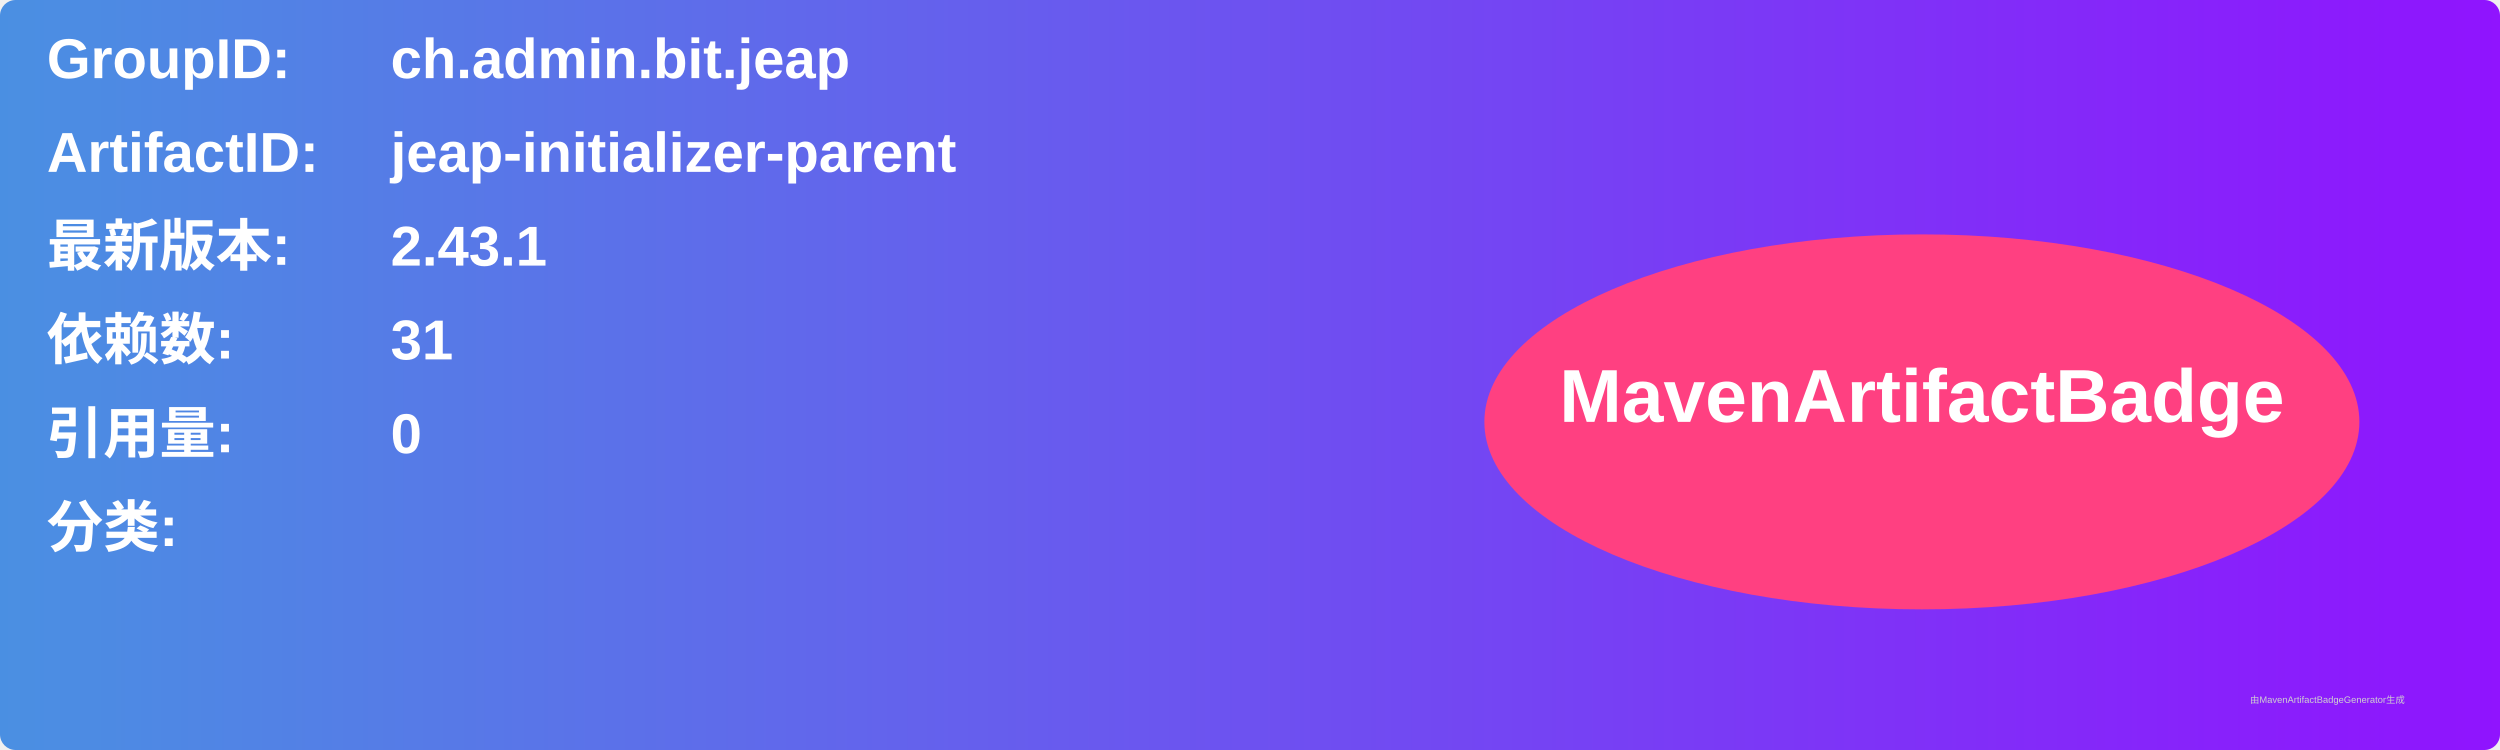
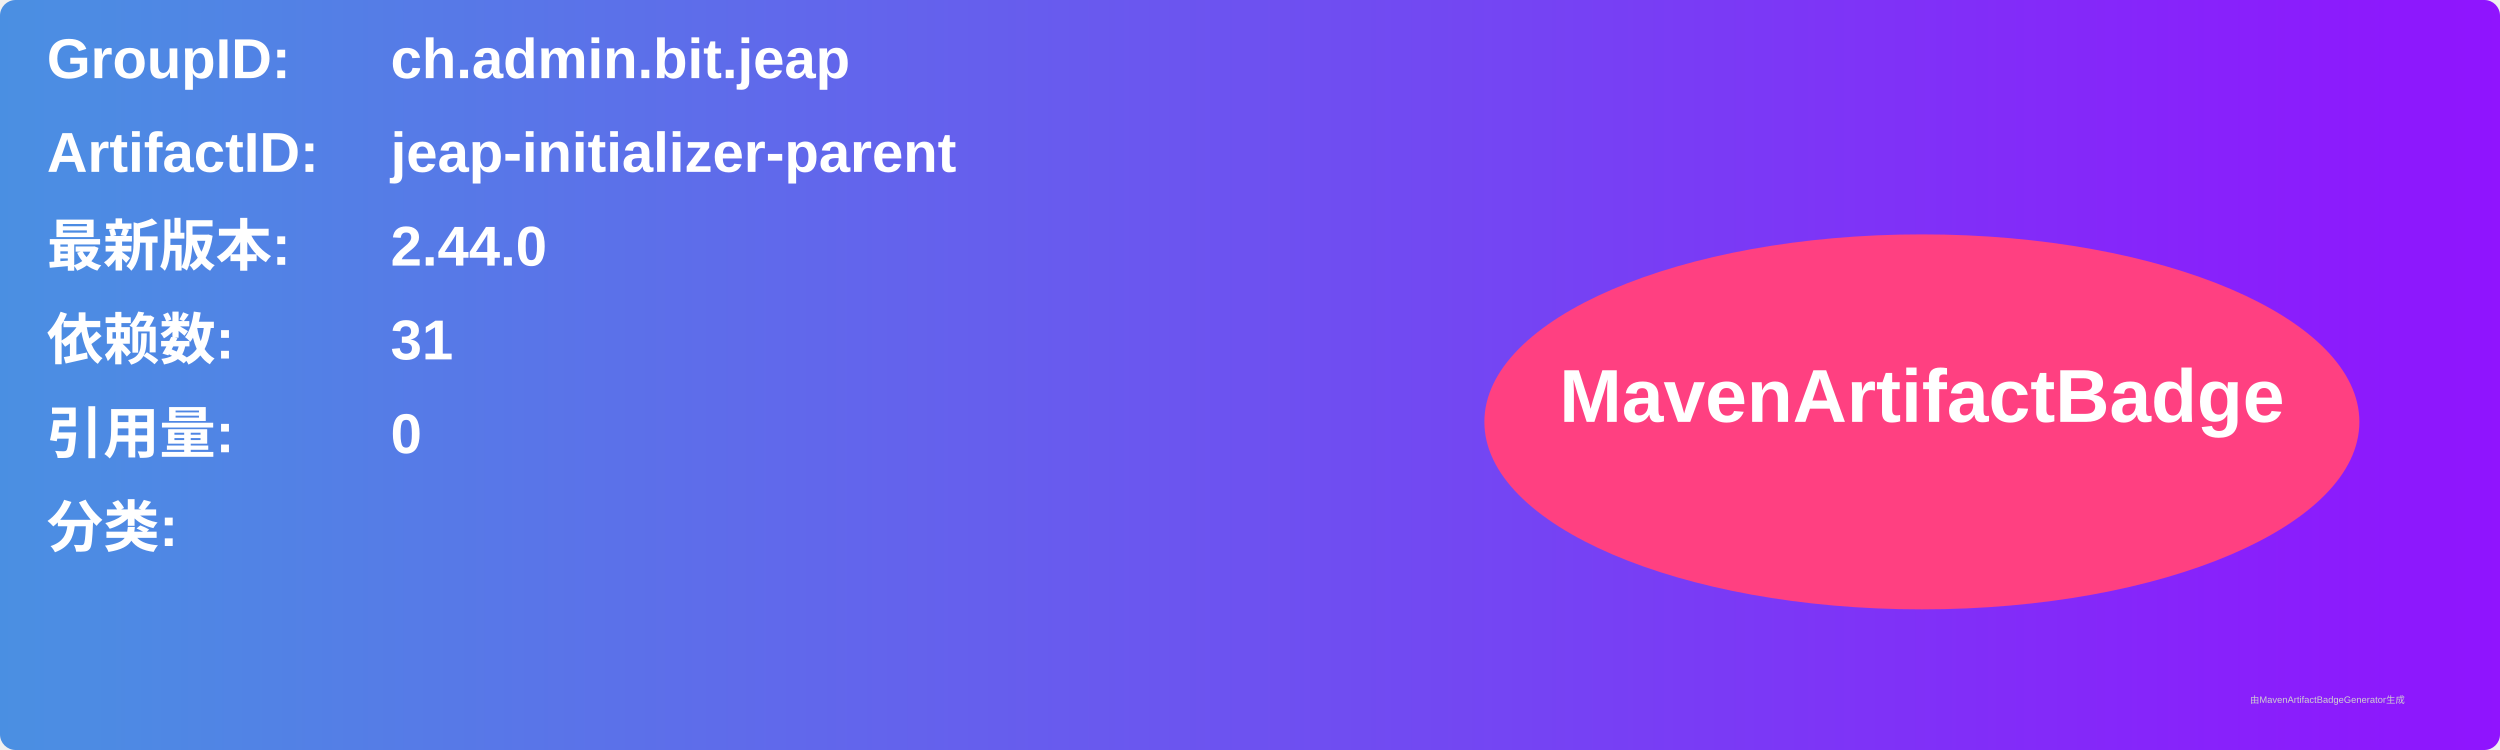
<svg xmlns="http://www.w3.org/2000/svg" width="800" height="240" viewBox="0 0 800 240">
  <linearGradient id="grad" x1="0%" y1="0%" x2="100%" y2="0%">
    <stop offset="0%" stop-color="#4a90e2" />
    <stop offset="100%" stop-color="#9013fe" />
  </linearGradient>
  <rect width="100%" height="100%" rx="5" ry="5" fill="url(#grad)" />
  <g transform="translate(15, 15)">
    <text x="0" y="10" font-family="Arial" font-size="18" fill="white" font-weight="bold" width="260">GroupID:</text>
    <text x="110" y="10" font-family="Arial" font-size="18" fill="white" font-weight="bold" width="460">ch.admin.bit.jeap</text>
    <text x="0" y="40" font-family="Arial" font-size="18" fill="white" font-weight="bold" width="260">ArtifactID:</text>
    <text x="110" y="40" font-family="Arial" font-size="18" fill="white" font-weight="bold" width="460">jeap-initializer-parent</text>
    <text x="0" y="70" font-family="Arial" font-size="18" fill="white" font-weight="bold">最新版本:</text>
    <text x="110" y="70" font-family="Arial" font-size="18" fill="white" font-weight="bold">
-       <tspan font-weight="bold">2.43.1</tspan>
+       <tspan font-weight="bold">2.44.0</tspan>
    </text>
    <text x="0" y="100" font-family="Arial" font-size="18" fill="white" font-weight="bold">依赖数: </text>
    <text x="110" y="100" font-family="Arial" font-size="18" fill="white">
      <tspan font-weight="bold">31</tspan>
    </text>
    <text x="0" y="130" font-family="Arial" font-size="18" fill="white" font-weight="bold">引用量: </text>
    <text x="110" y="130" font-family="Arial" font-size="18" fill="white">
      <tspan font-weight="bold">0</tspan>
    </text>
    <text x="0" y="160" font-family="Arial" font-size="18" fill="white" font-weight="bold">分类:</text>
    <text x="10" y="190" font-family="Arial" font-size="10" fill="white">
      <tspan font-weight="bold" />
    </text>
    <ellipse cx="600" cy="120" rx="140" ry="60" fill="#ff4081" />
    <text x="600" y="120" text-anchor="middle" font-family="Arial" font-size="24" fill="white" font-weight="bold">MavenArtifactBadge</text>
  </g>
  <text x="720" y="225" font-family="Arial" font-size="3" fill="#d0d0d0">由MavenArtifactBadgeGenerator生成</text>
</svg>
